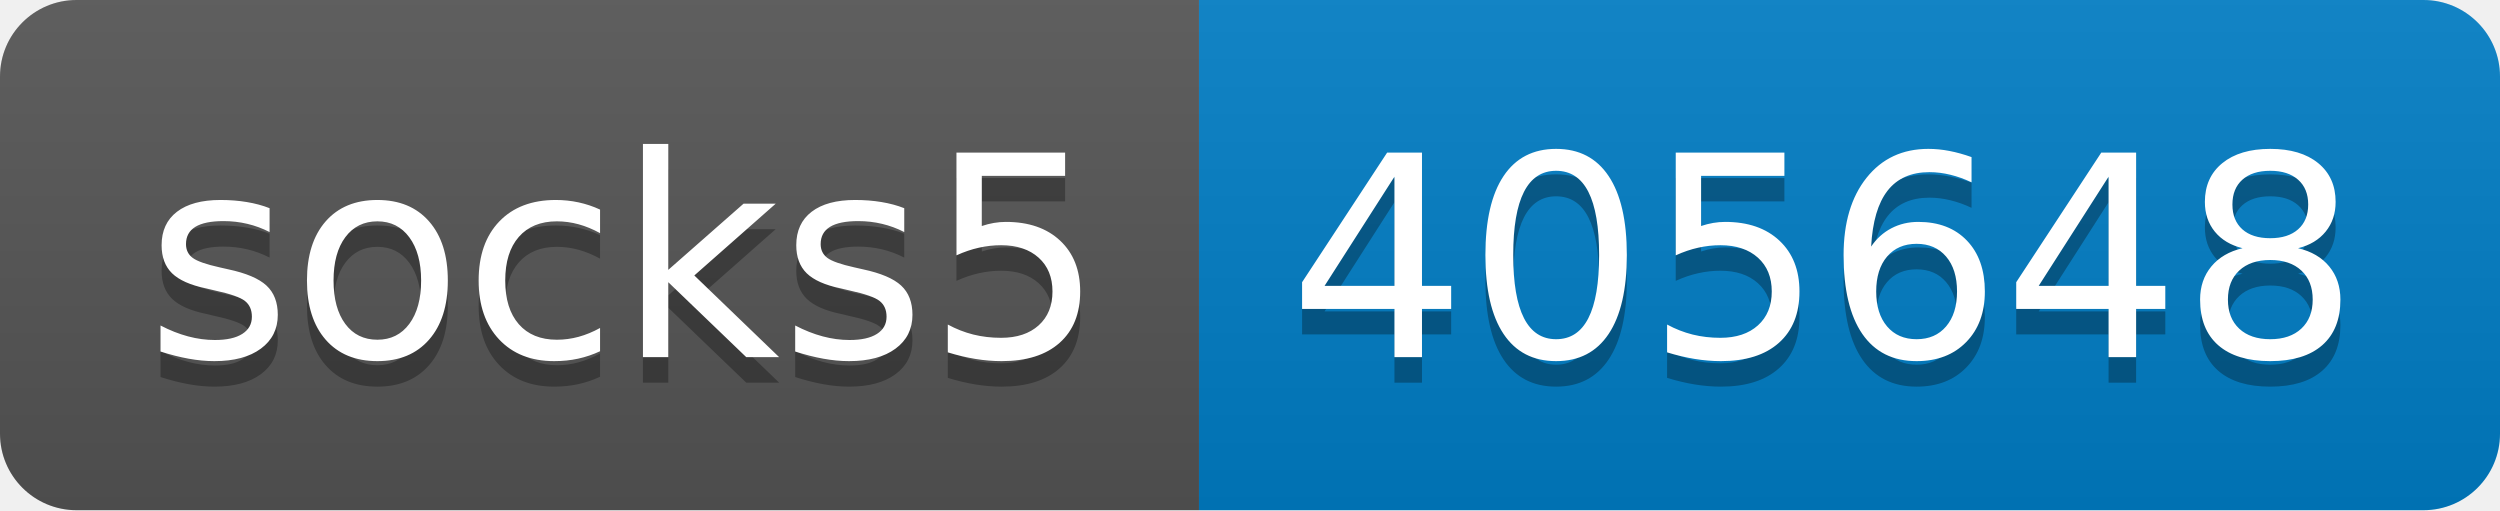
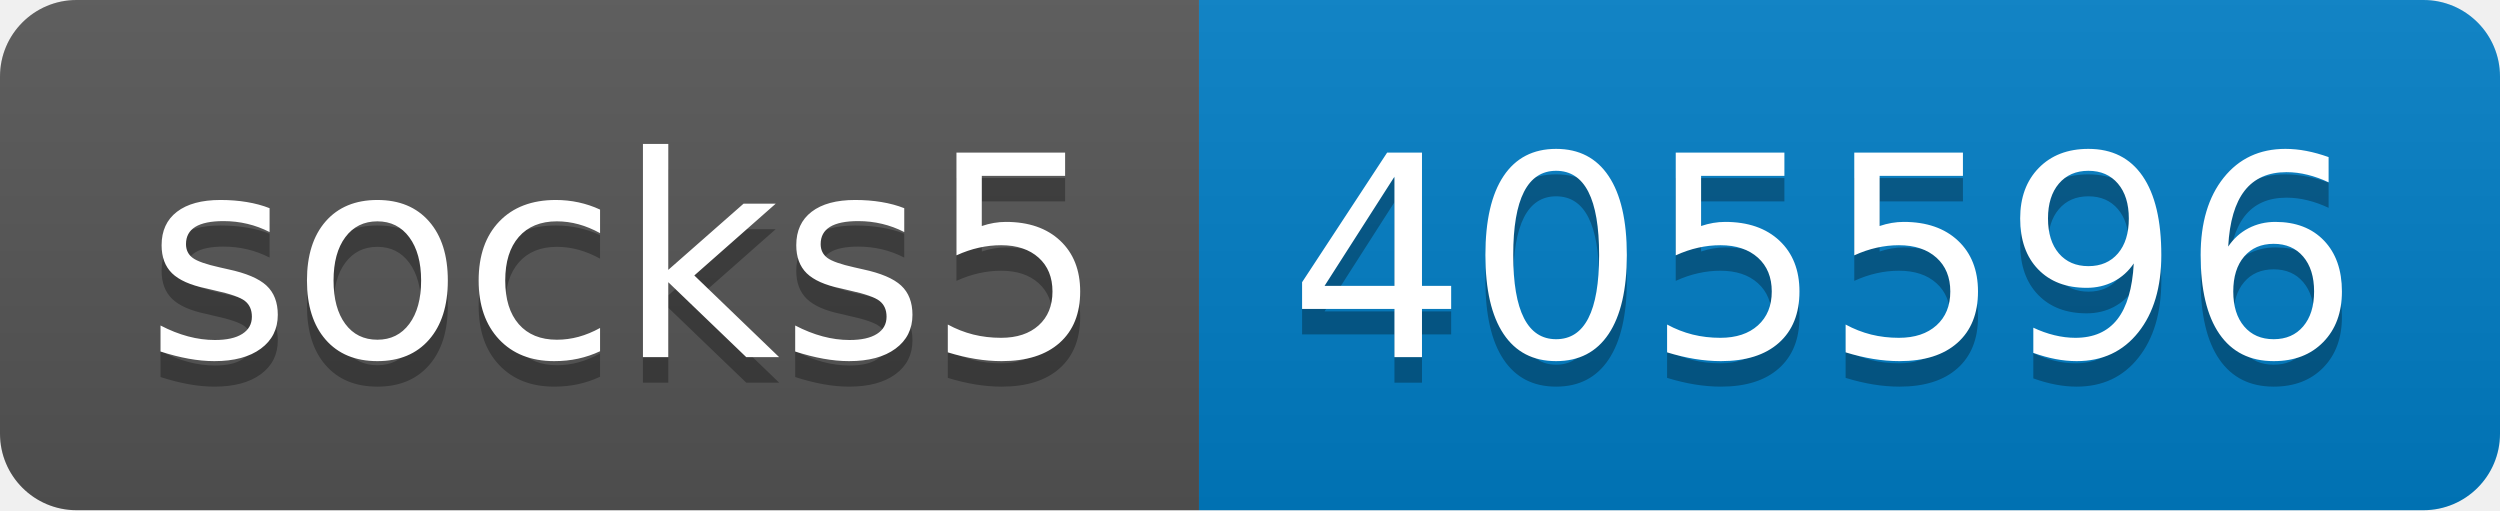
- <svg xmlns="http://www.w3.org/2000/svg" width="98" height="20" role="img" aria-label="socks5: 405648">
+ <svg xmlns="http://www.w3.org/2000/svg" width="98" height="20" role="img" aria-label="socks5: 405596">
  <linearGradient id="s" x2="0" y2="100%">
    <stop offset="0" stop-color="#bbb" stop-opacity=".1" />
    <stop offset="1" stop-opacity=".1" />
  </linearGradient>
  <clipPath id="r">
    <rect width="98" height="20" rx="3" fill="#fff" />
  </clipPath>
  <g clip-path="url(#r)">
    <rect width="47" height="20" fill="#555" />
    <rect x="47" width="51" height="20" fill="#007ec6" />
    <rect width="98" height="20" fill="url(#s)" />
  </g>
  <g fill="#fff" text-anchor="middle" font-family="Verdana,Geneva,DejaVu Sans,sans-serif" text-rendering="geometricPrecision" font-size="110">
    <text aria-hidden="true" x="245" y="150" fill="#010101" fill-opacity=".3" transform="scale(.1)" textLength="370">socks5</text>
    <text x="245" y="140" transform="scale(.1)" fill="#fff" textLength="370">socks5</text>
-     <text aria-hidden="true" x="715" y="150" fill="#010101" fill-opacity=".3" transform="scale(.1)" textLength="410">405648</text>
-     <text x="715" y="140" transform="scale(.1)" fill="#fff" textLength="410">405648</text>
+     <text aria-hidden="true" x="715" y="150" fill="#010101" fill-opacity=".3" transform="scale(.1)" textLength="410">405596</text>
+     <text x="715" y="140" transform="scale(.1)" fill="#fff" textLength="410">405596</text>
  </g>
</svg>
